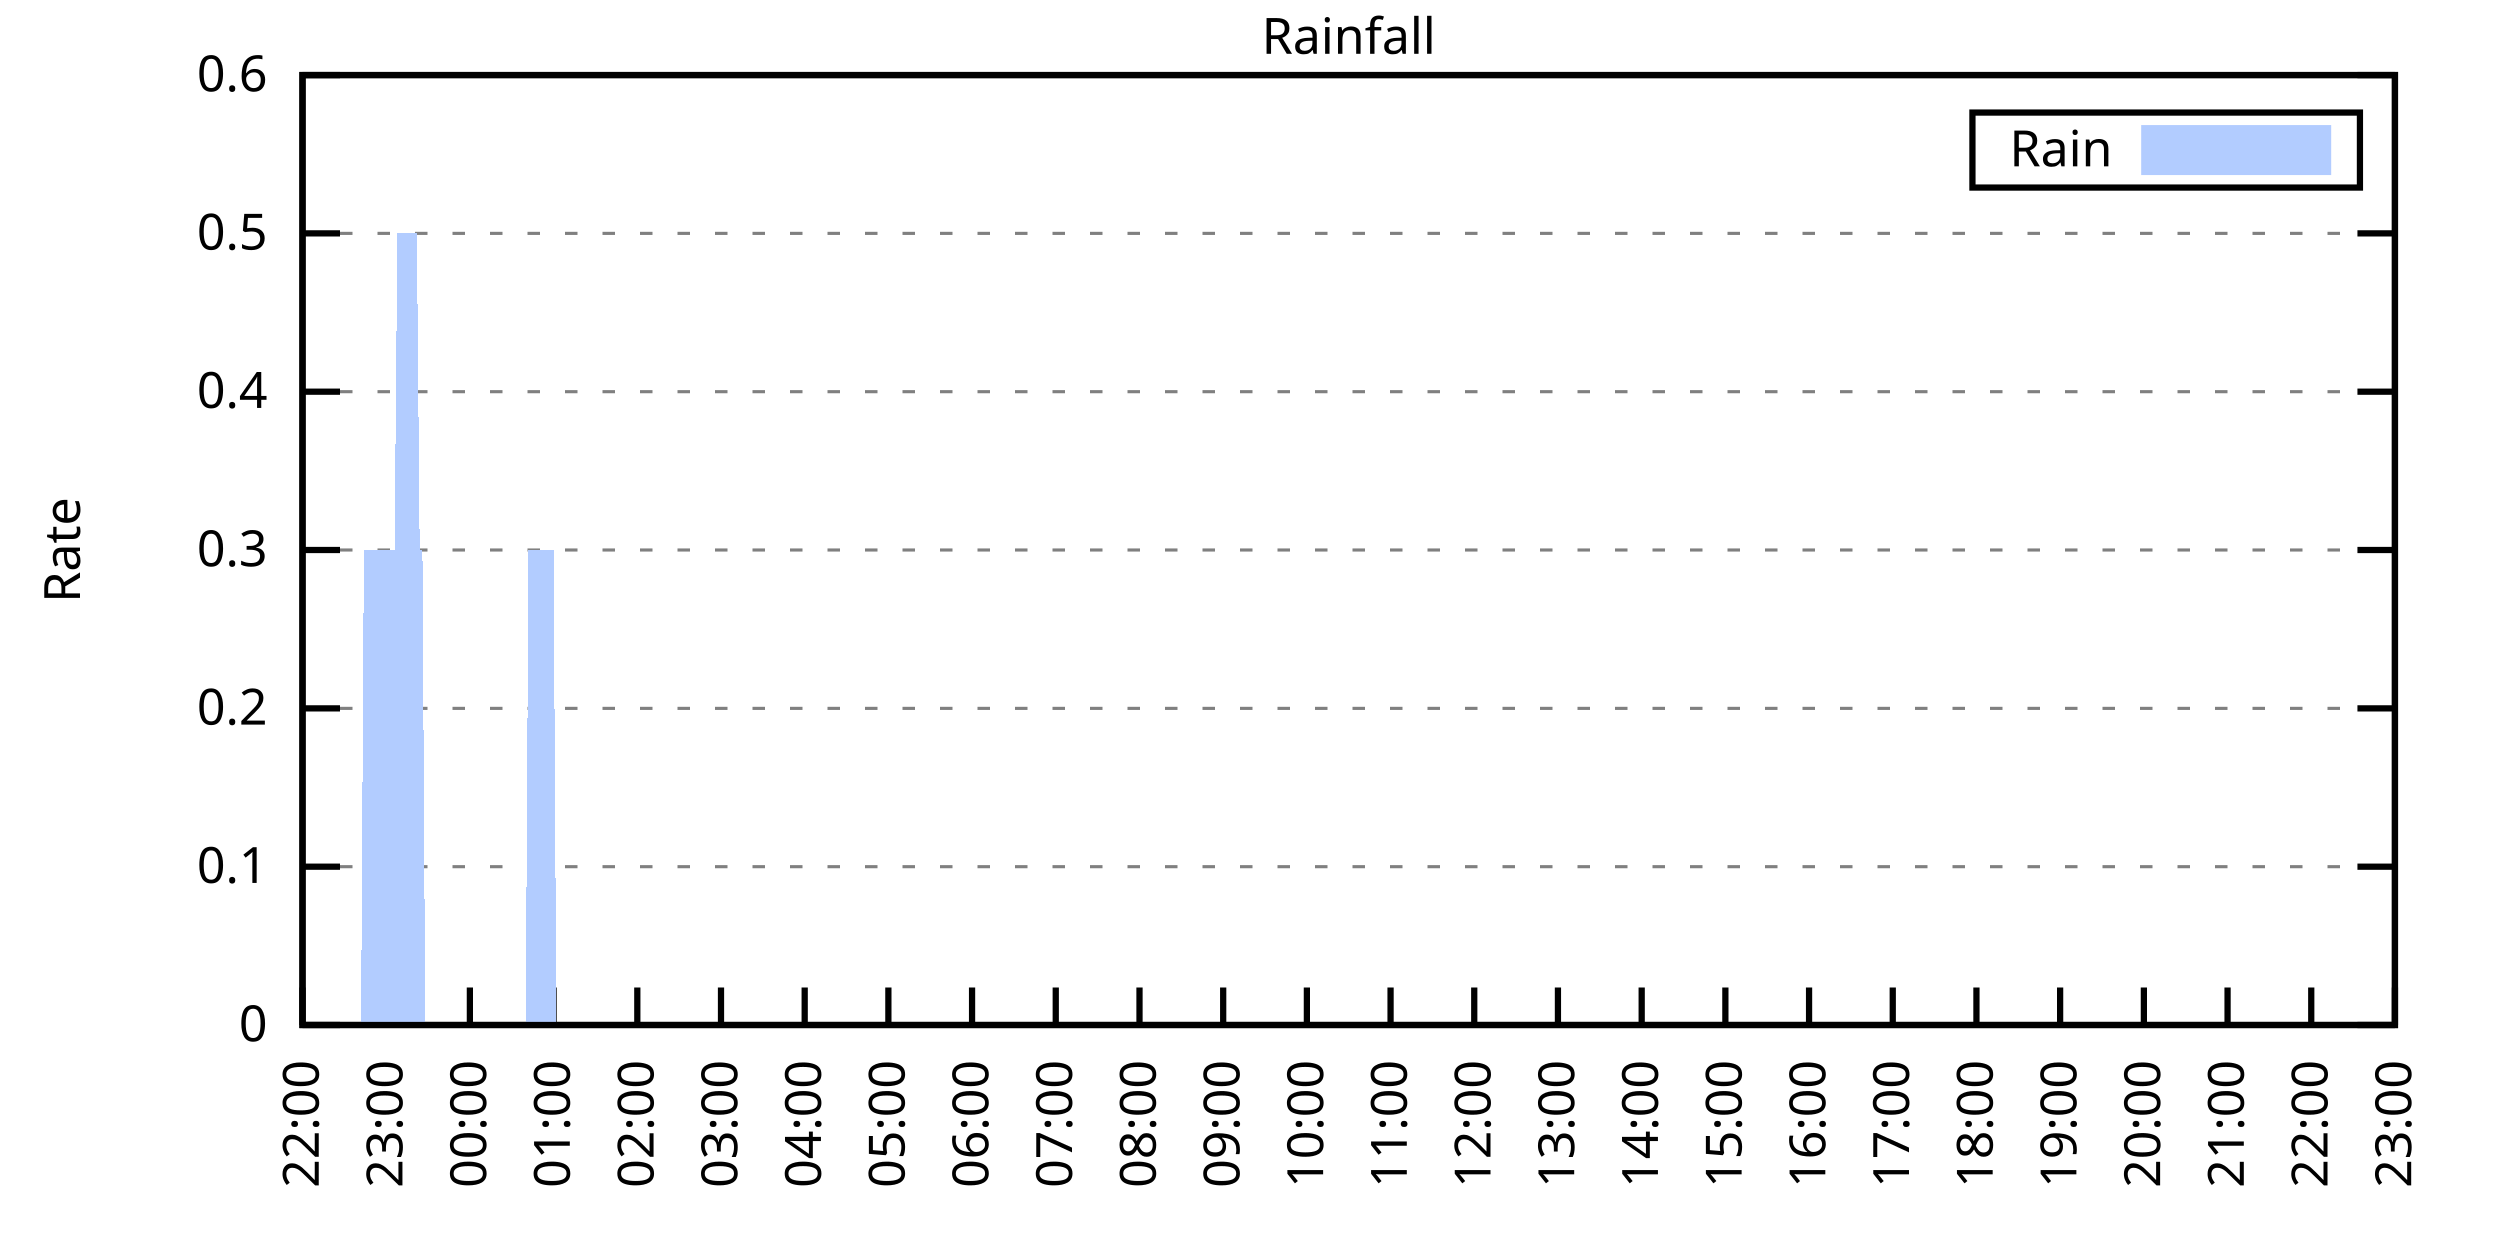
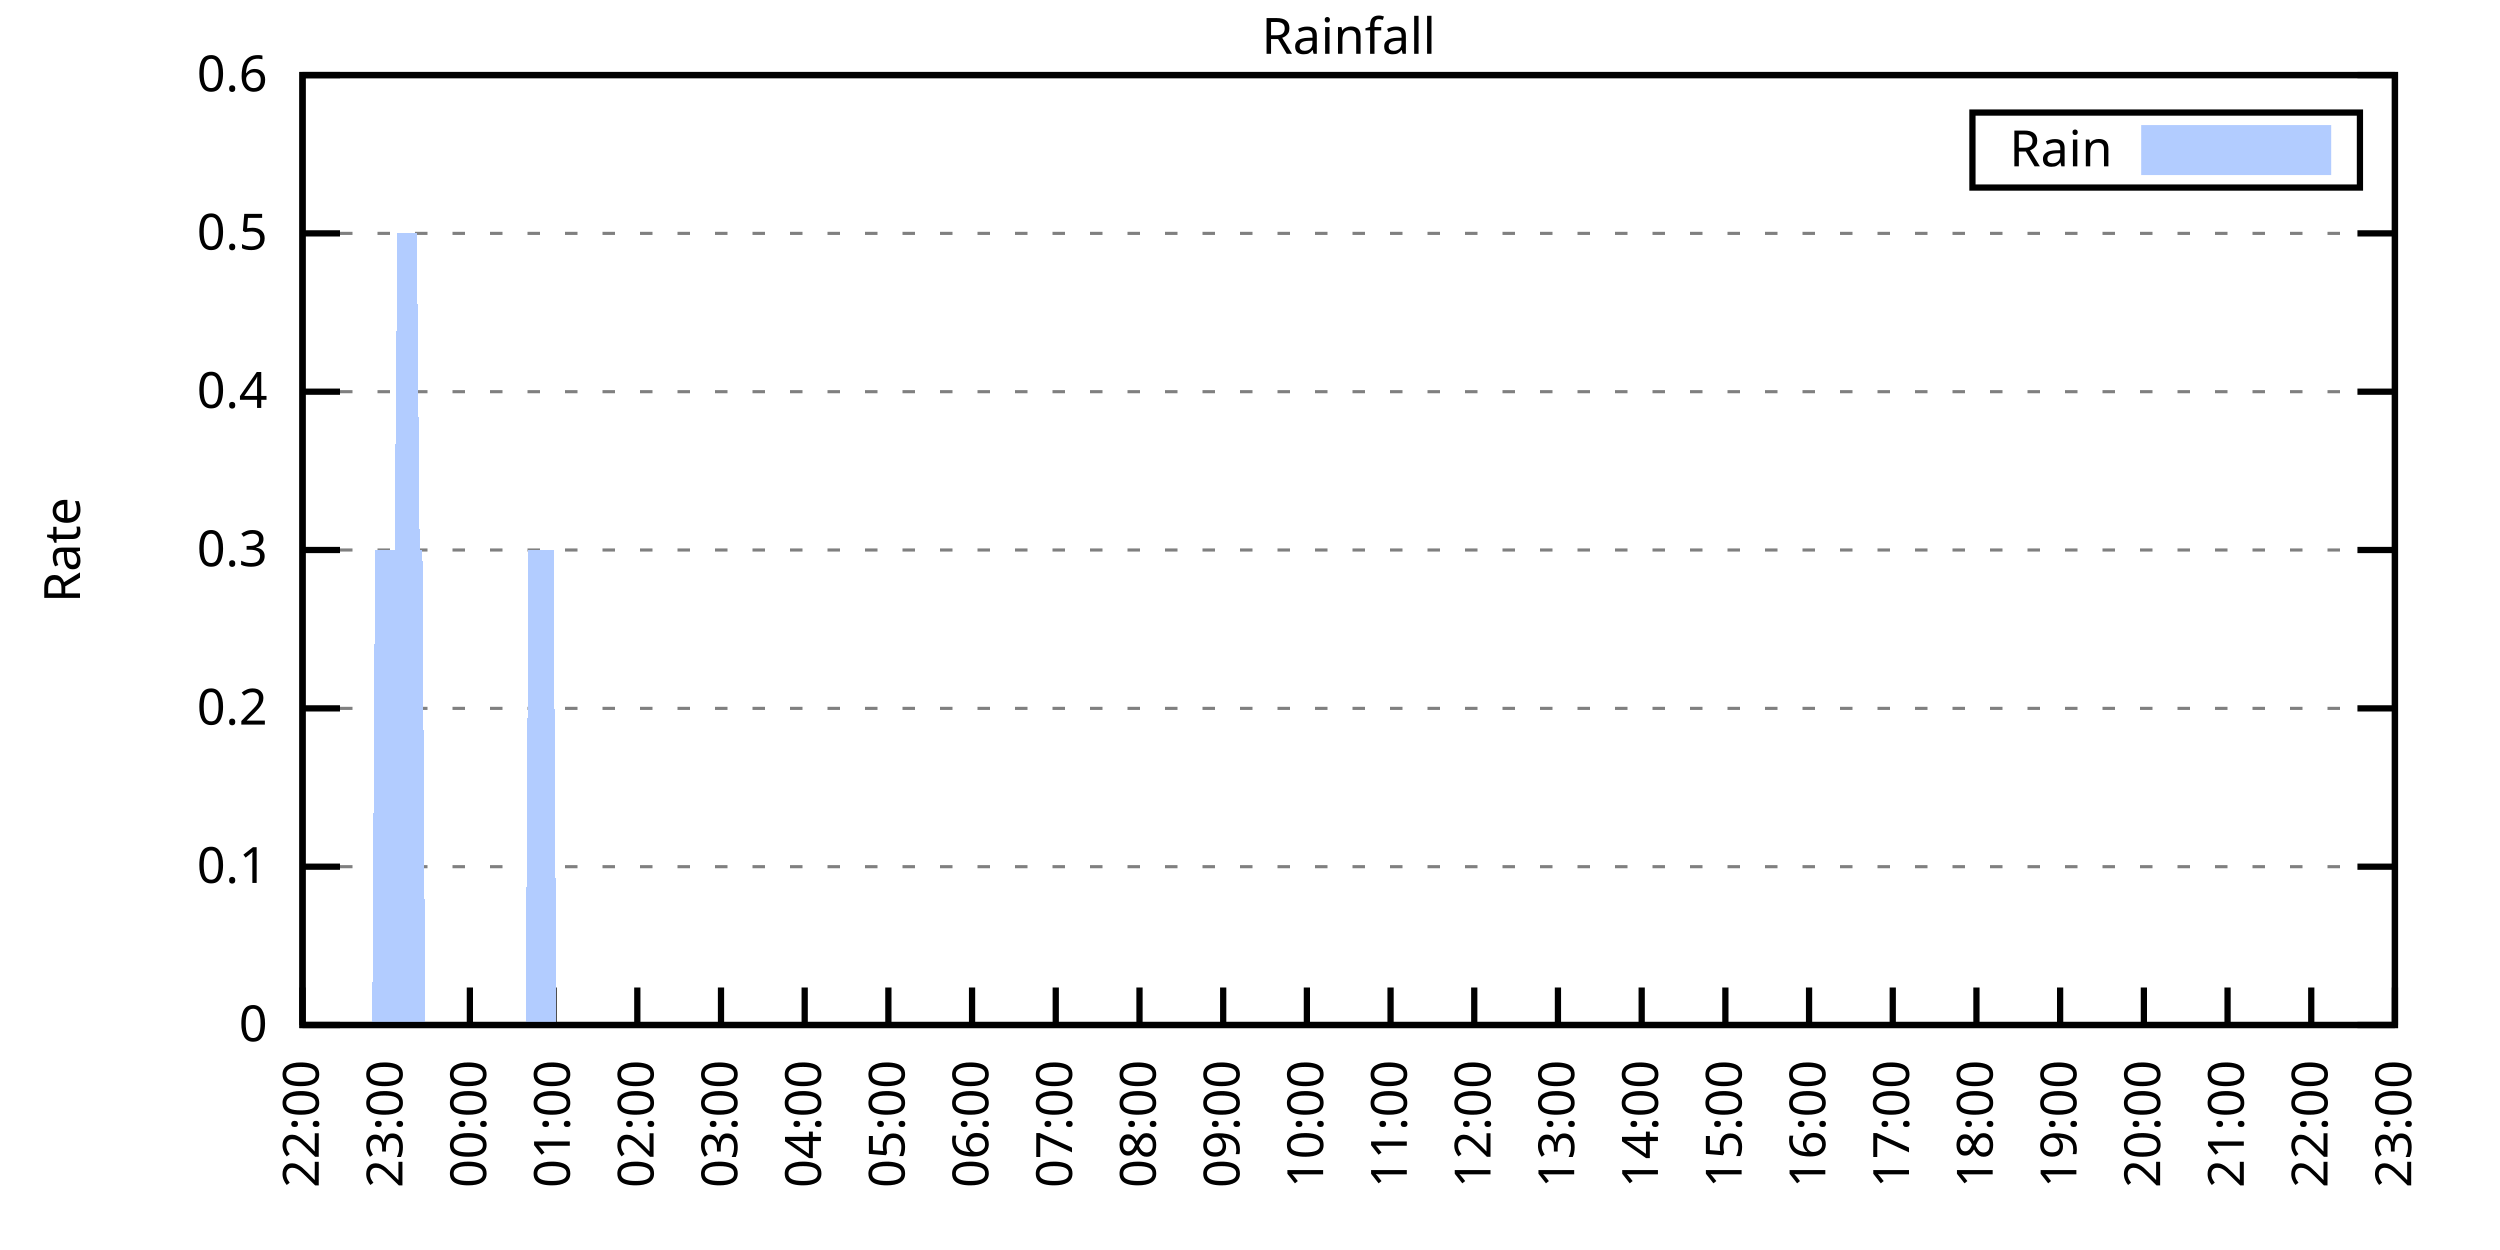
<svg xmlns="http://www.w3.org/2000/svg" xmlns:xlink="http://www.w3.org/1999/xlink" width="400" height="200" viewBox="0 0 400 200">
  <g id="gnuplot_canvas">
    <rect x="0" y="0" width="400" height="200" fill="none" />
    <defs>
      <circle id="gpDot" r="0.5" stroke-width="0.5" stroke="currentColor" />
      <path id="gpPt0" stroke-width="0.333" stroke="currentColor" d="M-1,0 h2 M0,-1 v2" />
      <path id="gpPt1" stroke-width="0.333" stroke="currentColor" d="M-1,-1 L1,1 M1,-1 L-1,1" />
      <path id="gpPt2" stroke-width="0.333" stroke="currentColor" d="M-1,0 L1,0 M0,-1 L0,1 M-1,-1 L1,1 M-1,1 L1,-1" />
      <rect id="gpPt3" stroke-width="0.333" stroke="currentColor" x="-1" y="-1" width="2" height="2" />
      <rect id="gpPt4" stroke-width="0.333" stroke="currentColor" fill="currentColor" x="-1" y="-1" width="2" height="2" />
      <circle id="gpPt5" stroke-width="0.333" stroke="currentColor" cx="0" cy="0" r="1" />
      <use xlink:href="#gpPt5" id="gpPt6" fill="currentColor" stroke="none" />
      <path id="gpPt7" stroke-width="0.333" stroke="currentColor" d="M0,-1.33 L-1.33,0.67 L1.33,0.67 z" />
      <use xlink:href="#gpPt7" id="gpPt8" fill="currentColor" stroke="none" />
      <use xlink:href="#gpPt7" id="gpPt9" stroke="currentColor" transform="rotate(180)" />
      <use xlink:href="#gpPt9" id="gpPt10" fill="currentColor" stroke="none" />
      <use xlink:href="#gpPt3" id="gpPt11" stroke="currentColor" transform="rotate(45)" />
      <use xlink:href="#gpPt11" id="gpPt12" fill="currentColor" stroke="none" />
      <path id="gpPt13" stroke-width="0.333" stroke="currentColor" d="M0,1.330 L1.265,0.411 L0.782,-1.067 L-0.782,-1.076 L-1.265,0.411 z" />
      <use xlink:href="#gpPt13" id="gpPt14" fill="currentColor" stroke="none" />
      <filter id="textbox" filterUnits="objectBoundingBox" x="0" y="0" height="1" width="1">
        <feFlood flood-color="white" flood-opacity="1" result="bgnd" />
        <feComposite in="SourceGraphic" in2="bgnd" operator="atop" />
      </filter>
      <filter id="greybox" filterUnits="objectBoundingBox" x="0" y="0" height="1" width="1">
        <feFlood flood-color="lightgrey" flood-opacity="1" result="grey" />
        <feComposite in="SourceGraphic" in2="grey" operator="atop" />
      </filter>
    </defs>
    <g fill="none" color="white" stroke="currentColor" stroke-width="1.00" stroke-linecap="butt" stroke-linejoin="miter">
</g>
    <g fill="none" color="black" stroke="currentColor" stroke-width="1.00" stroke-linecap="butt" stroke-linejoin="miter">
      <g stroke="none" shape-rendering="crispEdges">
        <polygon fill="rgb(255, 255, 255)" points="48.40,164.00 383.18,164.00 383.18,12.02 48.40,12.02 " />
      </g>
    </g>
    <g fill="none" color="black" stroke="currentColor" stroke-width="1.00" stroke-linecap="butt" stroke-linejoin="miter">
</g>
    <g fill="none" color="black" stroke="black" stroke-width="0.50" stroke-linecap="butt" stroke-linejoin="miter">
</g>
    <g fill="none" color="gray" stroke="currentColor" stroke-width="0.50" stroke-linecap="butt" stroke-linejoin="miter">
      <path stroke="gray" stroke-dasharray="2,4" class="gridline" d="M48.40,164.00 L383.19,164.00  " />
    </g>
    <g fill="none" color="gray" stroke="gray" stroke-width="1.00" stroke-linecap="butt" stroke-linejoin="miter">
</g>
    <g fill="none" color="black" stroke="currentColor" stroke-width="1.00" stroke-linecap="butt" stroke-linejoin="miter">
      <path stroke="black" d="M48.40,164.00 L54.40,164.00 M383.19,164.00 L377.19,164.00  " />
      <g transform="translate(42.80,166.60)" stroke="none" fill="black" font-family="Sans" font-size="8.00" text-anchor="end">
        <text>
          <tspan font-family="Sans"> 0</tspan>
        </text>
      </g>
    </g>
    <g fill="none" color="black" stroke="currentColor" stroke-width="1.00" stroke-linecap="butt" stroke-linejoin="miter">
</g>
    <g fill="none" color="black" stroke="black" stroke-width="0.50" stroke-linecap="butt" stroke-linejoin="miter">
</g>
    <g fill="none" color="gray" stroke="currentColor" stroke-width="0.50" stroke-linecap="butt" stroke-linejoin="miter">
      <path stroke="gray" stroke-dasharray="2,4" class="gridline" d="M48.40,138.67 L383.19,138.67  " />
    </g>
    <g fill="none" color="gray" stroke="gray" stroke-width="1.00" stroke-linecap="butt" stroke-linejoin="miter">
</g>
    <g fill="none" color="black" stroke="currentColor" stroke-width="1.00" stroke-linecap="butt" stroke-linejoin="miter">
      <path stroke="black" d="M48.40,138.67 L54.40,138.67 M383.19,138.67 L377.19,138.67  " />
      <g transform="translate(42.80,141.27)" stroke="none" fill="black" font-family="Sans" font-size="8.00" text-anchor="end">
        <text>
          <tspan font-family="Sans"> 0.1</tspan>
        </text>
      </g>
    </g>
    <g fill="none" color="black" stroke="currentColor" stroke-width="1.00" stroke-linecap="butt" stroke-linejoin="miter">
</g>
    <g fill="none" color="black" stroke="black" stroke-width="0.50" stroke-linecap="butt" stroke-linejoin="miter">
</g>
    <g fill="none" color="gray" stroke="currentColor" stroke-width="0.50" stroke-linecap="butt" stroke-linejoin="miter">
      <path stroke="gray" stroke-dasharray="2,4" class="gridline" d="M48.40,113.34 L383.19,113.34  " />
    </g>
    <g fill="none" color="gray" stroke="gray" stroke-width="1.00" stroke-linecap="butt" stroke-linejoin="miter">
</g>
    <g fill="none" color="black" stroke="currentColor" stroke-width="1.00" stroke-linecap="butt" stroke-linejoin="miter">
      <path stroke="black" d="M48.40,113.34 L54.40,113.34 M383.19,113.34 L377.19,113.34  " />
      <g transform="translate(42.80,115.94)" stroke="none" fill="black" font-family="Sans" font-size="8.00" text-anchor="end">
        <text>
          <tspan font-family="Sans"> 0.2</tspan>
        </text>
      </g>
    </g>
    <g fill="none" color="black" stroke="currentColor" stroke-width="1.00" stroke-linecap="butt" stroke-linejoin="miter">
</g>
    <g fill="none" color="black" stroke="black" stroke-width="0.50" stroke-linecap="butt" stroke-linejoin="miter">
</g>
    <g fill="none" color="gray" stroke="currentColor" stroke-width="0.50" stroke-linecap="butt" stroke-linejoin="miter">
      <path stroke="gray" stroke-dasharray="2,4" class="gridline" d="M48.40,88.00 L383.19,88.00  " />
    </g>
    <g fill="none" color="gray" stroke="gray" stroke-width="1.00" stroke-linecap="butt" stroke-linejoin="miter">
</g>
    <g fill="none" color="black" stroke="currentColor" stroke-width="1.00" stroke-linecap="butt" stroke-linejoin="miter">
      <path stroke="black" d="M48.40,88.00 L54.40,88.00 M383.19,88.00 L377.19,88.00  " />
      <g transform="translate(42.80,90.60)" stroke="none" fill="black" font-family="Sans" font-size="8.00" text-anchor="end">
        <text>
          <tspan font-family="Sans"> 0.3</tspan>
        </text>
      </g>
    </g>
    <g fill="none" color="black" stroke="currentColor" stroke-width="1.00" stroke-linecap="butt" stroke-linejoin="miter">
</g>
    <g fill="none" color="black" stroke="black" stroke-width="0.50" stroke-linecap="butt" stroke-linejoin="miter">
</g>
    <g fill="none" color="gray" stroke="currentColor" stroke-width="0.50" stroke-linecap="butt" stroke-linejoin="miter">
      <path stroke="gray" stroke-dasharray="2,4" class="gridline" d="M48.40,62.67 L383.19,62.67  " />
    </g>
    <g fill="none" color="gray" stroke="gray" stroke-width="1.00" stroke-linecap="butt" stroke-linejoin="miter">
</g>
    <g fill="none" color="black" stroke="currentColor" stroke-width="1.00" stroke-linecap="butt" stroke-linejoin="miter">
      <path stroke="black" d="M48.40,62.67 L54.40,62.67 M383.19,62.67 L377.19,62.67  " />
      <g transform="translate(42.80,65.27)" stroke="none" fill="black" font-family="Sans" font-size="8.00" text-anchor="end">
        <text>
          <tspan font-family="Sans"> 0.4</tspan>
        </text>
      </g>
    </g>
    <g fill="none" color="black" stroke="currentColor" stroke-width="1.00" stroke-linecap="butt" stroke-linejoin="miter">
</g>
    <g fill="none" color="black" stroke="black" stroke-width="0.50" stroke-linecap="butt" stroke-linejoin="miter">
</g>
    <g fill="none" color="gray" stroke="currentColor" stroke-width="0.50" stroke-linecap="butt" stroke-linejoin="miter">
      <path stroke="gray" stroke-dasharray="2,4" class="gridline" d="M48.40,37.34 L383.19,37.34  " />
    </g>
    <g fill="none" color="gray" stroke="gray" stroke-width="1.00" stroke-linecap="butt" stroke-linejoin="miter">
</g>
    <g fill="none" color="black" stroke="currentColor" stroke-width="1.00" stroke-linecap="butt" stroke-linejoin="miter">
      <path stroke="black" d="M48.40,37.34 L54.40,37.34 M383.19,37.34 L377.19,37.34  " />
      <g transform="translate(42.80,39.94)" stroke="none" fill="black" font-family="Sans" font-size="8.00" text-anchor="end">
        <text>
          <tspan font-family="Sans"> 0.5</tspan>
        </text>
      </g>
    </g>
    <g fill="none" color="black" stroke="currentColor" stroke-width="1.00" stroke-linecap="butt" stroke-linejoin="miter">
</g>
    <g fill="none" color="black" stroke="black" stroke-width="0.50" stroke-linecap="butt" stroke-linejoin="miter">
</g>
    <g fill="none" color="gray" stroke="currentColor" stroke-width="0.50" stroke-linecap="butt" stroke-linejoin="miter">
      <path stroke="gray" stroke-dasharray="2,4" class="gridline" d="M48.40,12.01 L383.19,12.01  " />
    </g>
    <g fill="none" color="gray" stroke="gray" stroke-width="1.00" stroke-linecap="butt" stroke-linejoin="miter">
</g>
    <g fill="none" color="black" stroke="currentColor" stroke-width="1.00" stroke-linecap="butt" stroke-linejoin="miter">
      <path stroke="black" d="M48.40,12.01 L54.40,12.01 M383.19,12.01 L377.19,12.01  " />
      <g transform="translate(42.80,14.61)" stroke="none" fill="black" font-family="Sans" font-size="8.00" text-anchor="end">
        <text>
          <tspan font-family="Sans"> 0.6</tspan>
        </text>
      </g>
    </g>
    <g fill="none" color="black" stroke="currentColor" stroke-width="1.00" stroke-linecap="butt" stroke-linejoin="miter">
      <path stroke="black" d="M48.40,164.00 L48.40,158.00  " />
      <g transform="translate(51.00,169.60) rotate(270.00)" stroke="none" fill="black" font-family="Sans" font-size="8.00" text-anchor="end">
        <text>
          <tspan font-family="Sans">22:00</tspan>
        </text>
      </g>
    </g>
    <g fill="none" color="black" stroke="currentColor" stroke-width="1.00" stroke-linecap="butt" stroke-linejoin="miter">
      <path stroke="black" d="M61.79,164.00 L61.79,158.00  " />
      <g transform="translate(64.39,169.60) rotate(270.00)" stroke="none" fill="black" font-family="Sans" font-size="8.00" text-anchor="end">
        <text>
          <tspan font-family="Sans">23:00</tspan>
        </text>
      </g>
    </g>
    <g fill="none" color="black" stroke="currentColor" stroke-width="1.00" stroke-linecap="butt" stroke-linejoin="miter">
      <path stroke="black" d="M75.18,164.00 L75.18,158.00  " />
      <g transform="translate(77.78,169.60) rotate(270.00)" stroke="none" fill="black" font-family="Sans" font-size="8.00" text-anchor="end">
        <text>
          <tspan font-family="Sans">00:00</tspan>
        </text>
      </g>
    </g>
    <g fill="none" color="black" stroke="currentColor" stroke-width="1.00" stroke-linecap="butt" stroke-linejoin="miter">
      <path stroke="black" d="M88.57,164.00 L88.57,158.00  " />
      <g transform="translate(91.17,169.60) rotate(270.00)" stroke="none" fill="black" font-family="Sans" font-size="8.00" text-anchor="end">
        <text>
          <tspan font-family="Sans">01:00</tspan>
        </text>
      </g>
    </g>
    <g fill="none" color="black" stroke="currentColor" stroke-width="1.00" stroke-linecap="butt" stroke-linejoin="miter">
      <path stroke="black" d="M101.97,164.00 L101.97,158.00  " />
      <g transform="translate(104.57,169.60) rotate(270.00)" stroke="none" fill="black" font-family="Sans" font-size="8.00" text-anchor="end">
        <text>
          <tspan font-family="Sans">02:00</tspan>
        </text>
      </g>
    </g>
    <g fill="none" color="black" stroke="currentColor" stroke-width="1.00" stroke-linecap="butt" stroke-linejoin="miter">
      <path stroke="black" d="M115.36,164.00 L115.36,158.00  " />
      <g transform="translate(117.96,169.60) rotate(270.00)" stroke="none" fill="black" font-family="Sans" font-size="8.00" text-anchor="end">
        <text>
          <tspan font-family="Sans">03:00</tspan>
        </text>
      </g>
    </g>
    <g fill="none" color="black" stroke="currentColor" stroke-width="1.00" stroke-linecap="butt" stroke-linejoin="miter">
      <path stroke="black" d="M128.75,164.00 L128.75,158.00  " />
      <g transform="translate(131.35,169.60) rotate(270.00)" stroke="none" fill="black" font-family="Sans" font-size="8.00" text-anchor="end">
        <text>
          <tspan font-family="Sans">04:00</tspan>
        </text>
      </g>
    </g>
    <g fill="none" color="black" stroke="currentColor" stroke-width="1.00" stroke-linecap="butt" stroke-linejoin="miter">
      <path stroke="black" d="M142.14,164.00 L142.14,158.00  " />
      <g transform="translate(144.74,169.60) rotate(270.00)" stroke="none" fill="black" font-family="Sans" font-size="8.00" text-anchor="end">
        <text>
          <tspan font-family="Sans">05:00</tspan>
        </text>
      </g>
    </g>
    <g fill="none" color="black" stroke="currentColor" stroke-width="1.00" stroke-linecap="butt" stroke-linejoin="miter">
      <path stroke="black" d="M155.53,164.00 L155.53,158.00  " />
      <g transform="translate(158.13,169.60) rotate(270.00)" stroke="none" fill="black" font-family="Sans" font-size="8.00" text-anchor="end">
        <text>
          <tspan font-family="Sans">06:00</tspan>
        </text>
      </g>
    </g>
    <g fill="none" color="black" stroke="currentColor" stroke-width="1.00" stroke-linecap="butt" stroke-linejoin="miter">
      <path stroke="black" d="M168.92,164.00 L168.92,158.00  " />
      <g transform="translate(171.52,169.60) rotate(270.00)" stroke="none" fill="black" font-family="Sans" font-size="8.00" text-anchor="end">
        <text>
          <tspan font-family="Sans">07:00</tspan>
        </text>
      </g>
    </g>
    <g fill="none" color="black" stroke="currentColor" stroke-width="1.00" stroke-linecap="butt" stroke-linejoin="miter">
      <path stroke="black" d="M182.32,164.00 L182.32,158.00  " />
      <g transform="translate(184.92,169.60) rotate(270.00)" stroke="none" fill="black" font-family="Sans" font-size="8.00" text-anchor="end">
        <text>
          <tspan font-family="Sans">08:00</tspan>
        </text>
      </g>
    </g>
    <g fill="none" color="black" stroke="currentColor" stroke-width="1.00" stroke-linecap="butt" stroke-linejoin="miter">
      <path stroke="black" d="M195.71,164.00 L195.71,158.00  " />
      <g transform="translate(198.31,169.60) rotate(270.00)" stroke="none" fill="black" font-family="Sans" font-size="8.00" text-anchor="end">
        <text>
          <tspan font-family="Sans">09:00</tspan>
        </text>
      </g>
    </g>
    <g fill="none" color="black" stroke="currentColor" stroke-width="1.00" stroke-linecap="butt" stroke-linejoin="miter">
      <path stroke="black" d="M209.10,164.00 L209.10,158.00  " />
      <g transform="translate(211.70,169.60) rotate(270.00)" stroke="none" fill="black" font-family="Sans" font-size="8.00" text-anchor="end">
        <text>
          <tspan font-family="Sans">10:00</tspan>
        </text>
      </g>
    </g>
    <g fill="none" color="black" stroke="currentColor" stroke-width="1.00" stroke-linecap="butt" stroke-linejoin="miter">
      <path stroke="black" d="M222.49,164.00 L222.49,158.00  " />
      <g transform="translate(225.09,169.60) rotate(270.00)" stroke="none" fill="black" font-family="Sans" font-size="8.00" text-anchor="end">
        <text>
          <tspan font-family="Sans">11:00</tspan>
        </text>
      </g>
    </g>
    <g fill="none" color="black" stroke="currentColor" stroke-width="1.00" stroke-linecap="butt" stroke-linejoin="miter">
      <path stroke="black" d="M235.88,164.00 L235.88,158.00  " />
      <g transform="translate(238.48,169.60) rotate(270.00)" stroke="none" fill="black" font-family="Sans" font-size="8.00" text-anchor="end">
        <text>
          <tspan font-family="Sans">12:00</tspan>
        </text>
      </g>
    </g>
    <g fill="none" color="black" stroke="currentColor" stroke-width="1.00" stroke-linecap="butt" stroke-linejoin="miter">
      <path stroke="black" d="M249.27,164.00 L249.27,158.00  " />
      <g transform="translate(251.87,169.60) rotate(270.00)" stroke="none" fill="black" font-family="Sans" font-size="8.00" text-anchor="end">
        <text>
          <tspan font-family="Sans">13:00</tspan>
        </text>
      </g>
    </g>
    <g fill="none" color="black" stroke="currentColor" stroke-width="1.00" stroke-linecap="butt" stroke-linejoin="miter">
      <path stroke="black" d="M262.67,164.00 L262.67,158.00  " />
      <g transform="translate(265.27,169.60) rotate(270.00)" stroke="none" fill="black" font-family="Sans" font-size="8.00" text-anchor="end">
        <text>
          <tspan font-family="Sans">14:00</tspan>
        </text>
      </g>
    </g>
    <g fill="none" color="black" stroke="currentColor" stroke-width="1.00" stroke-linecap="butt" stroke-linejoin="miter">
      <path stroke="black" d="M276.06,164.00 L276.06,158.00  " />
      <g transform="translate(278.66,169.60) rotate(270.00)" stroke="none" fill="black" font-family="Sans" font-size="8.00" text-anchor="end">
        <text>
          <tspan font-family="Sans">15:00</tspan>
        </text>
      </g>
    </g>
    <g fill="none" color="black" stroke="currentColor" stroke-width="1.00" stroke-linecap="butt" stroke-linejoin="miter">
      <path stroke="black" d="M289.45,164.00 L289.45,158.00  " />
      <g transform="translate(292.05,169.60) rotate(270.00)" stroke="none" fill="black" font-family="Sans" font-size="8.00" text-anchor="end">
        <text>
          <tspan font-family="Sans">16:00</tspan>
        </text>
      </g>
    </g>
    <g fill="none" color="black" stroke="currentColor" stroke-width="1.00" stroke-linecap="butt" stroke-linejoin="miter">
      <path stroke="black" d="M302.84,164.00 L302.84,158.00  " />
      <g transform="translate(305.44,169.60) rotate(270.00)" stroke="none" fill="black" font-family="Sans" font-size="8.00" text-anchor="end">
        <text>
          <tspan font-family="Sans">17:00</tspan>
        </text>
      </g>
    </g>
    <g fill="none" color="black" stroke="currentColor" stroke-width="1.00" stroke-linecap="butt" stroke-linejoin="miter">
      <path stroke="black" d="M316.23,164.00 L316.23,158.00  " />
      <g transform="translate(318.83,169.60) rotate(270.00)" stroke="none" fill="black" font-family="Sans" font-size="8.00" text-anchor="end">
        <text>
          <tspan font-family="Sans">18:00</tspan>
        </text>
      </g>
    </g>
    <g fill="none" color="black" stroke="currentColor" stroke-width="1.00" stroke-linecap="butt" stroke-linejoin="miter">
      <path stroke="black" d="M329.62,164.00 L329.62,158.00  " />
      <g transform="translate(332.22,169.60) rotate(270.00)" stroke="none" fill="black" font-family="Sans" font-size="8.00" text-anchor="end">
        <text>
          <tspan font-family="Sans">19:00</tspan>
        </text>
      </g>
    </g>
    <g fill="none" color="black" stroke="currentColor" stroke-width="1.00" stroke-linecap="butt" stroke-linejoin="miter">
      <path stroke="black" d="M343.02,164.00 L343.02,158.00  " />
      <g transform="translate(345.62,169.60) rotate(270.00)" stroke="none" fill="black" font-family="Sans" font-size="8.00" text-anchor="end">
        <text>
          <tspan font-family="Sans">20:00</tspan>
        </text>
      </g>
    </g>
    <g fill="none" color="black" stroke="currentColor" stroke-width="1.00" stroke-linecap="butt" stroke-linejoin="miter">
      <path stroke="black" d="M356.41,164.00 L356.41,158.00  " />
      <g transform="translate(359.01,169.60) rotate(270.00)" stroke="none" fill="black" font-family="Sans" font-size="8.00" text-anchor="end">
        <text>
          <tspan font-family="Sans">21:00</tspan>
        </text>
      </g>
    </g>
    <g fill="none" color="black" stroke="currentColor" stroke-width="1.00" stroke-linecap="butt" stroke-linejoin="miter">
      <path stroke="black" d="M369.80,164.00 L369.80,158.00  " />
      <g transform="translate(372.40,169.60) rotate(270.00)" stroke="none" fill="black" font-family="Sans" font-size="8.00" text-anchor="end">
        <text>
          <tspan font-family="Sans">22:00</tspan>
        </text>
      </g>
    </g>
    <g fill="none" color="black" stroke="currentColor" stroke-width="1.00" stroke-linecap="butt" stroke-linejoin="miter">
      <path stroke="black" d="M383.19,164.00 L383.19,158.00  " />
      <g transform="translate(385.79,169.60) rotate(270.00)" stroke="none" fill="black" font-family="Sans" font-size="8.00" text-anchor="end">
        <text>
          <tspan font-family="Sans">23:00</tspan>
        </text>
      </g>
    </g>
    <g fill="none" color="black" stroke="currentColor" stroke-width="1.00" stroke-linecap="butt" stroke-linejoin="miter">
</g>
    <g fill="none" color="black" stroke="currentColor" stroke-width="1.00" stroke-linecap="butt" stroke-linejoin="miter">
      <path stroke="black" d="M48.40,12.01 L48.40,164.00 L383.19,164.00 L383.19,12.01 L48.40,12.01 Z  " />
    </g>
    <g fill="none" color="black" stroke="currentColor" stroke-width="1.00" stroke-linecap="butt" stroke-linejoin="miter">
</g>
    <g fill="none" color="black" stroke="currentColor" stroke-width="1.00" stroke-linecap="butt" stroke-linejoin="miter">
      <path stroke="black" d="M315.59,30.01 L315.59,18.01 L377.59,18.01 L377.59,30.01 L315.59,30.01 Z  " />
    </g>
    <g id="Rainfall_plot_1">
      <g fill="none" color="white" stroke="black" stroke-width="2.00" stroke-linecap="butt" stroke-linejoin="miter">
</g>
      <g fill="none" color="black" stroke="currentColor" stroke-width="2.00" stroke-linecap="butt" stroke-linejoin="miter">
        <g transform="translate(337.99,26.61)" stroke="none" fill="black" font-family="Sans" font-size="8.00" text-anchor="end">
          <text>
            <tspan font-family="Sans">Rain</tspan>
          </text>
        </g>
      </g>
      <g fill="none" color="black" stroke="currentColor" stroke-width="2.00" stroke-linecap="butt" stroke-linejoin="miter">
        <g stroke="none" shape-rendering="crispEdges">
          <polygon fill="rgb(178, 204, 255)" points="343.59,27.01 371.99,27.01 371.99,21.01 343.59,21.01 " />
        </g>
        <path stroke="rgb(178, 204, 255)" d="M343.59,27.01 L371.99,27.01 L371.99,21.01 L343.59,21.01 L343.59,27.01 Z  " />
      </g>
      <g fill="none" color="black" stroke="currentColor" stroke-width="2.00" stroke-linecap="butt" stroke-linejoin="miter">
        <g stroke="none" shape-rendering="crispEdges">
-           <polygon fill="rgb(178, 204, 255)" points="51.97,164.00 52.42,164.00 52.86,164.00 53.31,164.00 53.76,164.00 54.20,164.00 54.65,164.00 55.10,164.00 55.54,164.00 55.99,164.00 56.43,164.00 56.88,164.00 57.33,164.00 57.77,164.00 58.22,88.00 58.67,88.00 59.11,88.00 59.56,88.00 60.01,88.00 60.45,88.00 60.90,88.00 61.35,88.00 61.79,88.00 62.24,88.00 62.68,88.00 63.13,88.00 63.58,37.34 64.02,37.34 64.47,37.34 64.92,37.34 65.36,37.34 65.81,37.34 66.26,37.34 66.70,37.34 67.15,88.00 67.59,88.00 68.04,164.00 68.49,164.00 68.93,164.00 69.38,164.00 69.83,164.00 70.27,164.00 70.72,164.00 71.17,164.00 71.61,164.00 72.06,164.00 72.50,164.00 72.95,164.00 73.40,164.00 73.84,164.00 74.29,164.00 74.74,164.00 75.18,164.00 75.63,164.00 76.08,164.00 76.52,164.00 76.97,164.00 77.42,164.00 77.86,164.00 78.31,164.00 78.75,164.00 79.20,164.00 79.65,164.00 80.09,164.00 80.54,164.00 80.99,164.00 81.43,164.00 81.88,164.00 82.33,164.00 82.77,164.00 83.22,164.00 83.66,164.00 84.11,164.00 84.56,88.00 85.00,88.00 85.45,88.00 85.90,88.00 86.34,88.00 86.79,88.00 87.24,88.00 87.68,88.00 88.13,88.00 88.57,88.00 89.02,164.00 89.47,164.00 89.91,164.00 90.36,164.00 90.81,164.00 91.25,164.00 91.70,164.00 92.15,164.00 92.59,164.00 93.04,164.00 93.49,164.00 93.93,164.00 94.38,164.00 94.82,164.00 95.27,164.00 95.72,164.00 96.16,164.00 96.61,164.00 97.06,164.00 97.50,164.00 97.95,164.00 98.40,164.00 98.84,164.00 99.29,164.00 99.73,164.00 100.18,164.00 100.63,164.00 101.07,164.00 101.52,164.00 101.97,164.00 102.41,164.00 102.86,164.00 103.31,164.00 103.75,164.00 104.20,164.00 104.64,164.00 105.09,164.00 105.54,164.00 105.98,164.00 106.43,164.00 106.88,164.00 107.32,164.00 107.77,164.00 108.22,164.00 108.66,164.00 109.11,164.00 109.55,164.00 110.00,164.00 110.45,164.00 110.89,164.00 111.34,164.00 111.79,164.00 112.23,164.00 112.68,164.00 113.13,164.00 113.57,164.00 114.02,164.00 114.47,164.00 114.91,164.00 115.36,164.00 115.80,164.00 116.25,164.00 116.70,164.00 117.14,164.00 117.59,164.00 118.04,164.00 118.48,164.00 118.93,164.00 119.38,164.00 119.82,164.00 120.27,164.00 120.71,164.00 121.16,164.00 121.61,164.00 122.05,164.00 122.50,164.00 122.95,164.00 123.39,164.00 123.84,164.00 124.29,164.00 124.73,164.00 125.18,164.00 125.62,164.00 126.07,164.00 126.52,164.00 126.96,164.00 127.41,164.00 127.86,164.00 128.30,164.00 128.75,164.00 129.20,164.00 129.64,164.00 130.09,164.00 130.54,164.00 130.98,164.00 131.43,164.00 131.87,164.00 132.32,164.00 132.77,164.00 133.21,164.00 133.66,164.00 134.11,164.00 134.55,164.00 135.00,164.00 135.45,164.00 135.89,164.00 136.34,164.00 136.78,164.00 137.23,164.00 137.68,164.00 138.12,164.00 138.57,164.00 139.02,164.00 139.46,164.00 139.91,164.00 140.36,164.00 140.80,164.00 141.25,164.00 141.69,164.00 142.14,164.00 142.59,164.00 143.03,164.00 143.48,164.00 143.93,164.00 144.37,164.00 144.82,164.00 145.27,164.00 145.71,164.00 146.16,164.00 146.61,164.00 147.05,164.00 147.50,164.00 147.94,164.00 148.39,164.00 148.84,164.00 149.28,164.00 149.73,164.00 150.18,164.00 150.62,164.00 151.07,164.00 151.52,164.00 151.96,164.00 152.41,164.00 152.85,164.00 153.30,164.00 153.75,164.00 154.19,164.00 154.64,164.00 155.09,164.00 155.53,164.00 155.98,164.00 156.43,164.00 156.87,164.00 157.32,164.00 157.76,164.00 158.21,164.00 158.66,164.00 159.10,164.00 159.55,164.00 160.00,164.00 160.44,164.00 160.89,164.00 161.34,164.00 161.78,164.00 162.23,164.00 162.67,164.00 163.12,164.00 163.57,164.00 164.01,164.00 164.46,164.00 164.91,164.00 165.35,164.00 165.80,164.00 166.25,164.00 166.69,164.00 167.14,164.00 167.59,164.00 168.03,164.00 168.48,164.00 168.92,164.00 169.37,164.00 169.82,164.00 170.26,164.00 170.71,164.00 171.16,164.00 171.60,164.00 172.05,164.00 172.50,164.00 172.94,164.00 173.39,164.00 173.83,164.00 174.28,164.00 174.73,164.00 175.17,164.00 175.62,164.00 176.07,164.00 176.51,164.00 176.96,164.00 177.41,164.00 177.85,164.00 178.30,164.00 178.74,164.00 179.19,164.00 179.64,164.00 180.08,164.00 180.53,164.00 180.98,164.00 181.42,164.00 181.87,164.00 182.32,164.00 182.76,164.00 183.21,164.00 183.66,164.00 184.10,164.00 184.55,164.00 184.99,164.00 185.44,164.00 185.89,164.00 186.33,164.00 186.78,164.00 187.23,164.00 187.67,164.00 188.12,164.00 188.57,164.00 189.01,164.00 189.46,164.00 189.90,164.00 190.35,164.00 190.80,164.00 191.24,164.00 191.69,164.00 192.14,164.00 192.58,164.00 193.03,164.00 193.48,164.00 193.92,164.00 194.37,164.00 194.81,164.00 195.26,164.00 195.71,164.00 196.15,164.00 196.60,164.00 197.05,164.00 197.49,164.00 197.94,164.00 198.39,164.00 198.83,164.00 199.28,164.00 199.73,164.00 200.17,164.00 200.62,164.00 201.06,164.00 201.51,164.00 201.96,164.00 202.40,164.00 202.85,164.00 203.30,164.00 203.74,164.00 204.19,164.00 204.64,164.00 205.08,164.00 205.53,164.00 205.97,164.00 206.42,164.00 206.87,164.00 207.31,164.00 207.76,164.00 208.21,164.00 208.65,164.00 209.10,164.00 209.55,164.00 209.99,164.00 210.44,164.00 210.88,164.00 211.33,164.00 211.78,164.00 212.22,164.00 212.67,164.00 213.12,164.00 213.56,164.00 214.01,164.00 214.46,164.00 214.90,164.00 215.35,164.00 215.80,164.00 216.24,164.00 216.69,164.00 217.13,164.00 217.58,164.00 218.03,164.00 218.47,164.00 218.92,164.00 219.37,164.00 219.81,164.00 220.26,164.00 220.71,164.00 221.15,164.00 221.60,164.00 222.04,164.00 222.49,164.00 222.94,164.00 223.38,164.00 223.83,164.00 224.28,164.00 224.72,164.00 225.17,164.00 225.62,164.00 226.06,164.00 226.51,164.00 226.95,164.00 227.40,164.00 227.85,164.00 228.29,164.00 228.74,164.00 229.19,164.00 229.63,164.00 230.08,164.00 230.53,164.00 230.97,164.00 231.42,164.00 231.86,164.00 232.31,164.00 232.76,164.00 233.20,164.00 233.65,164.00 234.10,164.00 234.54,164.00 234.99,164.00 235.44,164.00 235.88,164.00 236.33,164.00 236.78,164.00 237.22,164.00 237.67,164.00 238.11,164.00 238.56,164.00 239.01,164.00 239.45,164.00 239.90,164.00 240.35,164.00 240.79,164.00 241.24,164.00 241.69,164.00 242.13,164.00 242.58,164.00 243.02,164.00 243.47,164.00 243.92,164.00 244.36,164.00 244.81,164.00 245.26,164.00 245.70,164.00 246.15,164.00 246.60,164.00 247.04,164.00 247.49,164.00 247.93,164.00 248.38,164.00 248.83,164.00 249.27,164.00 249.72,164.00 250.17,164.00 250.61,164.00 251.06,164.00 251.51,164.00 251.95,164.00 252.40,164.00 252.85,164.00 253.29,164.00 253.74,164.00 254.18,164.00 254.63,164.00 255.08,164.00 255.52,164.00 255.97,164.00 256.42,164.00 256.86,164.00 257.31,164.00 257.76,164.00 258.20,164.00 258.65,164.00 259.09,164.00 259.54,164.00 259.99,164.00 260.43,164.00 260.88,164.00 261.33,164.00 261.77,164.00 262.22,164.00 262.67,164.00 263.11,164.00 263.56,164.00 264.00,164.00 264.45,164.00 264.90,164.00 265.34,164.00 265.79,164.00 266.24,164.00 266.68,164.00 267.13,164.00 267.58,164.00 268.02,164.00 268.47,164.00 268.92,164.00 269.36,164.00 269.81,164.00 270.25,164.00 270.70,164.00 271.15,164.00 271.59,164.00 272.04,164.00 272.49,164.00 272.93,164.00 273.38,164.00 273.83,164.00 274.27,164.00 274.72,164.00 275.16,164.00 275.61,164.00 276.06,164.00 276.50,164.00 276.95,164.00 277.40,164.00 277.84,164.00 278.29,164.00 278.74,164.00 279.18,164.00 279.63,164.00 280.07,164.00 280.52,164.00 280.97,164.00 281.41,164.00 281.86,164.00 282.31,164.00 282.75,164.00 283.20,164.00 283.65,164.00 284.09,164.00 284.54,164.00 284.98,164.00 285.43,164.00 285.88,164.00 286.32,164.00 286.77,164.00 287.22,164.00 287.66,164.00 288.11,164.00 288.56,164.00 289.00,164.00 289.45,164.00 289.90,164.00 290.34,164.00 290.79,164.00 291.23,164.00 291.68,164.00 292.13,164.00 292.57,164.00 293.02,164.00 293.47,164.00 293.91,164.00 294.36,164.00 294.81,164.00 295.25,164.00 295.70,164.00 296.14,164.00 296.59,164.00 297.04,164.00 297.48,164.00 297.93,164.00 298.38,164.00 298.82,164.00 299.27,164.00 299.72,164.00 300.16,164.00 300.61,164.00 301.05,164.00 301.50,164.00 301.95,164.00 302.39,164.00 302.84,164.00 303.29,164.00 303.73,164.00 304.18,164.00 304.63,164.00 305.07,164.00 305.52,164.00 305.97,164.00 306.41,164.00 306.86,164.00 307.30,164.00 307.75,164.00 308.20,164.00 308.64,164.00 309.09,164.00 309.54,164.00 309.98,164.00 310.43,164.00 310.88,164.00 311.32,164.00 311.77,164.00 312.21,164.00 312.66,164.00 313.11,164.00 313.55,164.00 314.00,164.00 314.45,164.00 314.89,164.00 315.34,164.00 315.79,164.00 316.23,164.00 316.68,164.00 317.12,164.00 317.57,164.00 318.02,164.00 318.46,164.00 318.91,164.00 319.36,164.00 319.80,164.00 320.25,164.00 320.70,164.00 321.14,164.00 321.59,164.00 322.04,164.00 322.48,164.00 322.93,164.00 323.37,164.00 323.82,164.00 324.27,164.00 324.71,164.00 325.16,164.00 325.61,164.00 326.05,164.00 326.50,164.00 326.95,164.00 327.39,164.00 327.84,164.00 328.28,164.00 328.73,164.00 329.18,164.00 329.62,164.00 330.07,164.00 330.52,164.00 330.96,164.00 331.41,164.00 331.86,164.00 332.30,164.00 332.75,164.00 333.19,164.00 333.64,164.00 334.09,164.00 334.53,164.00 334.98,164.00 335.43,164.00 335.87,164.00 336.32,164.00 336.77,164.00 337.21,164.00 337.66,164.00 338.10,164.00 338.55,164.00 339.00,164.00 339.44,164.00 339.89,164.00 340.34,164.00 340.78,164.00 341.23,164.00 341.68,164.00 342.12,164.00 342.57,164.00 343.02,164.00 343.46,164.00 343.91,164.00 344.35,164.00 344.80,164.00 345.25,164.00 345.69,164.00 346.14,164.00 346.59,164.00 347.03,164.00 347.48,164.00 347.93,164.00 348.37,164.00 348.82,164.00 349.26,164.00 349.71,164.00 350.16,164.00 350.60,164.00 351.05,164.00 351.50,164.00 351.94,164.00 352.39,164.00 352.84,164.00 353.28,164.00 353.73,164.00 354.17,164.00 354.62,164.00 355.07,164.00 355.51,164.00 355.96,164.00 356.41,164.00 356.85,164.00 357.30,164.00 357.75,164.00 358.19,164.00 358.64,164.00 359.09,164.00 359.53,164.00 359.98,164.00 360.42,164.00 360.87,164.00 361.32,164.00 361.76,164.00 362.21,164.00 362.66,164.00 363.10,164.00 363.55,164.00 364.00,164.00 364.44,164.00 364.89,164.00 365.33,164.00 365.78,164.00 366.23,164.00 366.67,164.00 367.12,164.00 367.57,164.00 368.01,164.00 368.46,164.00 368.91,164.00 369.35,164.00 369.80,164.00 370.24,164.00 370.69,164.00 371.14,164.00 371.58,164.00 372.03,164.00 372.48,164.00 372.92,164.00 372.92,164.00 51.97,164.00 " />
+           <polygon fill="rgb(178, 204, 255)" points="55.54,164.00 55.99,164.00 56.43,164.00 56.88,164.00 57.33,164.00 57.77,164.00 58.22,164.00 58.67,164.00 59.11,164.00 59.56,164.00 60.01,88.00 60.45,88.00 60.90,88.00 61.35,88.00 61.79,88.00 62.24,88.00 62.68,88.00 63.13,88.00 63.58,37.34 64.02,37.34 64.47,37.34 64.92,37.34 65.36,37.34 65.81,37.34 66.26,37.34 66.70,37.34 67.15,88.00 67.59,88.00 68.04,164.00 68.49,164.00 68.93,164.00 69.38,164.00 69.83,164.00 70.27,164.00 70.72,164.00 71.17,164.00 71.61,164.00 72.06,164.00 72.50,164.00 72.95,164.00 73.40,164.00 73.84,164.00 74.29,164.00 74.74,164.00 75.18,164.00 75.63,164.00 76.08,164.00 76.52,164.00 76.97,164.00 77.42,164.00 77.86,164.00 78.31,164.00 78.75,164.00 79.20,164.00 79.65,164.00 80.09,164.00 80.54,164.00 80.99,164.00 81.43,164.00 81.88,164.00 82.33,164.00 82.77,164.00 83.22,164.00 83.66,164.00 84.11,164.00 84.56,88.00 85.00,88.00 85.45,88.00 85.90,88.00 86.34,88.00 86.79,88.00 87.24,88.00 87.68,88.00 88.13,88.00 88.57,88.00 89.02,164.00 89.47,164.00 89.91,164.00 90.36,164.00 90.81,164.00 91.25,164.00 91.70,164.00 92.15,164.00 92.59,164.00 93.04,164.00 93.49,164.00 93.93,164.00 94.38,164.00 94.82,164.00 95.27,164.00 95.72,164.00 96.16,164.00 96.61,164.00 97.06,164.00 97.50,164.00 97.95,164.00 98.40,164.00 98.84,164.00 99.29,164.00 99.73,164.00 100.18,164.00 100.63,164.00 101.07,164.00 101.52,164.00 101.97,164.00 102.41,164.00 102.86,164.00 103.31,164.00 103.75,164.00 104.20,164.00 104.64,164.00 105.09,164.00 105.54,164.00 105.98,164.00 106.43,164.00 106.88,164.00 107.32,164.00 107.77,164.00 108.22,164.00 108.66,164.00 109.11,164.00 109.55,164.00 110.00,164.00 110.45,164.00 110.89,164.00 111.34,164.00 111.79,164.00 112.23,164.00 112.68,164.00 113.13,164.00 113.57,164.00 114.02,164.00 114.47,164.00 114.91,164.00 115.36,164.00 115.80,164.00 116.25,164.00 116.70,164.00 117.14,164.00 117.59,164.00 118.04,164.00 118.48,164.00 118.93,164.00 119.38,164.00 119.82,164.00 120.27,164.00 120.71,164.00 121.16,164.00 121.61,164.00 122.05,164.00 122.50,164.00 122.95,164.00 123.39,164.00 123.84,164.00 124.29,164.00 124.73,164.00 125.18,164.00 125.62,164.00 126.07,164.00 126.52,164.00 126.96,164.00 127.41,164.00 127.86,164.00 128.30,164.00 128.75,164.00 129.20,164.00 129.64,164.00 130.09,164.00 130.54,164.00 130.98,164.00 131.43,164.00 131.87,164.00 132.32,164.00 132.77,164.00 133.21,164.00 133.66,164.00 134.11,164.00 134.55,164.00 135.00,164.00 135.45,164.00 135.89,164.00 136.34,164.00 136.78,164.00 137.23,164.00 137.68,164.00 138.12,164.00 138.57,164.00 139.02,164.00 139.46,164.00 139.91,164.00 140.36,164.00 140.80,164.00 141.25,164.00 141.69,164.00 142.14,164.00 142.59,164.00 143.03,164.00 143.48,164.00 143.93,164.00 144.37,164.00 144.82,164.00 145.27,164.00 145.71,164.00 146.16,164.00 146.61,164.00 147.05,164.00 147.50,164.00 147.94,164.00 148.39,164.00 148.84,164.00 149.28,164.00 149.73,164.00 150.18,164.00 150.62,164.00 151.07,164.00 151.52,164.00 151.96,164.00 152.41,164.00 152.85,164.00 153.30,164.00 153.75,164.00 154.19,164.00 154.64,164.00 155.09,164.00 155.53,164.00 155.98,164.00 156.43,164.00 156.87,164.00 157.32,164.00 157.76,164.00 158.21,164.00 158.66,164.00 159.10,164.00 159.55,164.00 160.00,164.00 160.44,164.00 160.89,164.00 161.34,164.00 161.78,164.00 162.23,164.00 162.67,164.00 163.12,164.00 163.57,164.00 164.01,164.00 164.46,164.00 164.91,164.00 165.35,164.00 165.80,164.00 166.25,164.00 166.69,164.00 167.14,164.00 167.59,164.00 168.03,164.00 168.48,164.00 168.92,164.00 169.37,164.00 169.82,164.00 170.26,164.00 170.71,164.00 171.16,164.00 171.60,164.00 172.05,164.00 172.50,164.00 172.94,164.00 173.39,164.00 173.83,164.00 174.28,164.00 174.73,164.00 175.17,164.00 175.62,164.00 176.07,164.00 176.51,164.00 176.96,164.00 177.41,164.00 177.85,164.00 178.30,164.00 178.74,164.00 179.19,164.00 179.64,164.00 180.08,164.00 180.53,164.00 180.98,164.00 181.42,164.00 181.87,164.00 182.32,164.00 182.76,164.00 183.21,164.00 183.66,164.00 184.10,164.00 184.55,164.00 184.99,164.00 185.44,164.00 185.89,164.00 186.33,164.00 186.78,164.00 187.23,164.00 187.67,164.00 188.12,164.00 188.57,164.00 189.01,164.00 189.46,164.00 189.90,164.00 190.35,164.00 190.80,164.00 191.24,164.00 191.69,164.00 192.14,164.00 192.58,164.00 193.03,164.00 193.48,164.00 193.92,164.00 194.37,164.00 194.81,164.00 195.26,164.00 195.71,164.00 196.15,164.00 196.60,164.00 197.05,164.00 197.49,164.00 197.94,164.00 198.39,164.00 198.83,164.00 199.28,164.00 199.73,164.00 200.17,164.00 200.62,164.00 201.06,164.00 201.51,164.00 201.96,164.00 202.40,164.00 202.85,164.00 203.30,164.00 203.74,164.00 204.19,164.00 204.64,164.00 205.08,164.00 205.53,164.00 205.97,164.00 206.42,164.00 206.87,164.00 207.31,164.00 207.76,164.00 208.21,164.00 208.65,164.00 209.10,164.00 209.55,164.00 209.99,164.00 210.44,164.00 210.88,164.00 211.33,164.00 211.78,164.00 212.22,164.00 212.67,164.00 213.12,164.00 213.56,164.00 214.01,164.00 214.46,164.00 214.90,164.00 215.35,164.00 215.80,164.00 216.24,164.00 216.69,164.00 217.13,164.00 217.58,164.00 218.03,164.00 218.47,164.00 218.92,164.00 219.37,164.00 219.81,164.00 220.26,164.00 220.71,164.00 221.15,164.00 221.60,164.00 222.04,164.00 222.49,164.00 222.94,164.00 223.38,164.00 223.83,164.00 224.28,164.00 224.72,164.00 225.17,164.00 225.62,164.00 226.06,164.00 226.51,164.00 226.95,164.00 227.40,164.00 227.85,164.00 228.29,164.00 228.74,164.00 229.19,164.00 229.63,164.00 230.08,164.00 230.53,164.00 230.97,164.00 231.42,164.00 231.86,164.00 232.31,164.00 232.76,164.00 233.20,164.00 233.65,164.00 234.10,164.00 234.54,164.00 234.99,164.00 235.44,164.00 235.88,164.00 236.33,164.00 236.78,164.00 237.22,164.00 237.67,164.00 238.11,164.00 238.56,164.00 239.01,164.00 239.45,164.00 239.90,164.00 240.35,164.00 240.79,164.00 241.24,164.00 241.69,164.00 242.13,164.00 242.58,164.00 243.02,164.00 243.47,164.00 243.92,164.00 244.36,164.00 244.81,164.00 245.26,164.00 245.70,164.00 246.15,164.00 246.60,164.00 247.04,164.00 247.49,164.00 247.93,164.00 248.38,164.00 248.83,164.00 249.27,164.00 249.72,164.00 250.17,164.00 250.61,164.00 251.06,164.00 251.51,164.00 251.95,164.00 252.40,164.00 252.85,164.00 253.29,164.00 253.74,164.00 254.18,164.00 254.63,164.00 255.08,164.00 255.52,164.00 255.97,164.00 256.42,164.00 256.86,164.00 257.31,164.00 257.76,164.00 258.20,164.00 258.65,164.00 259.09,164.00 259.54,164.00 259.99,164.00 260.43,164.00 260.88,164.00 261.33,164.00 261.77,164.00 262.22,164.00 262.67,164.00 263.11,164.00 263.56,164.00 264.00,164.00 264.45,164.00 264.90,164.00 265.34,164.00 265.79,164.00 266.24,164.00 266.68,164.00 267.13,164.00 267.58,164.00 268.02,164.00 268.47,164.00 268.92,164.00 269.36,164.00 269.81,164.00 270.25,164.00 270.70,164.00 271.15,164.00 271.59,164.00 272.04,164.00 272.49,164.00 272.93,164.00 273.38,164.00 273.83,164.00 274.27,164.00 274.72,164.00 275.16,164.00 275.61,164.00 276.06,164.00 276.50,164.00 276.95,164.00 277.40,164.00 277.84,164.00 278.29,164.00 278.74,164.00 279.18,164.00 279.63,164.00 280.07,164.00 280.52,164.00 280.97,164.00 281.41,164.00 281.86,164.00 282.31,164.00 282.75,164.00 283.20,164.00 283.65,164.00 284.09,164.00 284.54,164.00 284.98,164.00 285.43,164.00 285.88,164.00 286.32,164.00 286.77,164.00 287.22,164.00 287.66,164.00 288.11,164.00 288.56,164.00 289.00,164.00 289.45,164.00 289.90,164.00 290.34,164.00 290.79,164.00 291.23,164.00 291.68,164.00 292.13,164.00 292.57,164.00 293.02,164.00 293.47,164.00 293.91,164.00 294.36,164.00 294.81,164.00 295.25,164.00 295.70,164.00 296.14,164.00 296.59,164.00 297.04,164.00 297.48,164.00 297.93,164.00 298.38,164.00 298.82,164.00 299.27,164.00 299.72,164.00 300.16,164.00 300.61,164.00 301.05,164.00 301.50,164.00 301.95,164.00 302.39,164.00 302.84,164.00 303.29,164.00 303.73,164.00 304.18,164.00 304.63,164.00 305.07,164.00 305.52,164.00 305.97,164.00 306.41,164.00 306.86,164.00 307.30,164.00 307.75,164.00 308.20,164.00 308.64,164.00 309.09,164.00 309.54,164.00 309.98,164.00 310.43,164.00 310.88,164.00 311.32,164.00 311.77,164.00 312.21,164.00 312.66,164.00 313.11,164.00 313.55,164.00 314.00,164.00 314.45,164.00 314.89,164.00 315.34,164.00 315.79,164.00 316.23,164.00 316.68,164.00 317.12,164.00 317.57,164.00 318.02,164.00 318.46,164.00 318.91,164.00 319.36,164.00 319.80,164.00 320.25,164.00 320.70,164.00 321.14,164.00 321.59,164.00 322.04,164.00 322.48,164.00 322.93,164.00 323.37,164.00 323.82,164.00 324.27,164.00 324.71,164.00 325.16,164.00 325.61,164.00 326.05,164.00 326.50,164.00 326.95,164.00 327.39,164.00 327.84,164.00 328.28,164.00 328.73,164.00 329.18,164.00 329.62,164.00 330.07,164.00 330.52,164.00 330.96,164.00 331.41,164.00 331.86,164.00 332.30,164.00 332.75,164.00 333.19,164.00 333.64,164.00 334.09,164.00 334.53,164.00 334.98,164.00 335.43,164.00 335.87,164.00 336.32,164.00 336.77,164.00 337.21,164.00 337.66,164.00 338.10,164.00 338.55,164.00 339.00,164.00 339.44,164.00 339.89,164.00 340.34,164.00 340.78,164.00 341.23,164.00 341.68,164.00 342.12,164.00 342.57,164.00 343.02,164.00 343.46,164.00 343.91,164.00 344.35,164.00 344.80,164.00 345.25,164.00 345.69,164.00 346.14,164.00 346.59,164.00 347.03,164.00 347.48,164.00 347.93,164.00 348.37,164.00 348.82,164.00 349.26,164.00 349.71,164.00 350.16,164.00 350.60,164.00 351.05,164.00 351.50,164.00 351.94,164.00 352.39,164.00 352.84,164.00 353.28,164.00 353.73,164.00 354.17,164.00 354.62,164.00 355.07,164.00 355.51,164.00 355.96,164.00 356.41,164.00 356.85,164.00 357.30,164.00 357.75,164.00 358.19,164.00 358.64,164.00 359.09,164.00 359.53,164.00 359.98,164.00 360.42,164.00 360.87,164.00 361.32,164.00 361.76,164.00 362.21,164.00 362.66,164.00 363.10,164.00 363.55,164.00 364.00,164.00 364.44,164.00 364.89,164.00 365.33,164.00 365.78,164.00 366.23,164.00 366.67,164.00 367.12,164.00 367.57,164.00 368.01,164.00 368.46,164.00 368.91,164.00 369.35,164.00 369.80,164.00 370.24,164.00 370.69,164.00 371.14,164.00 371.58,164.00 372.03,164.00 372.48,164.00 372.92,164.00 373.37,164.00 373.82,164.00 374.26,164.00 374.71,164.00 375.16,164.00 375.60,164.00 376.05,164.00 376.49,164.00 376.49,164.00 55.54,164.00 " />
        </g>
      </g>
    </g>
    <g fill="none" color="black" stroke="currentColor" stroke-width="2.00" stroke-linecap="butt" stroke-linejoin="miter">
</g>
    <g fill="none" color="black" stroke="black" stroke-width="1.00" stroke-linecap="butt" stroke-linejoin="miter">
</g>
    <g fill="none" color="black" stroke="currentColor" stroke-width="1.00" stroke-linecap="butt" stroke-linejoin="miter">
      <path stroke="black" d="M48.40,12.01 L48.40,164.00 L383.19,164.00 L383.19,12.01 L48.40,12.01 Z  " />
      <g transform="translate(12.80,88.01) rotate(270.00)" stroke="none" fill="black" font-family="Sans" font-size="8.00" text-anchor="middle">
        <text>
          <tspan font-family="Sans">Rate</tspan>
        </text>
      </g>
    </g>
    <g fill="none" color="black" stroke="currentColor" stroke-width="1.00" stroke-linecap="butt" stroke-linejoin="miter">
</g>
    <g fill="none" color="black" stroke="currentColor" stroke-width="1.00" stroke-linecap="butt" stroke-linejoin="miter">
      <g transform="translate(215.79,8.61)" stroke="none" fill="black" font-family="Sans" font-size="8.00" text-anchor="middle">
        <text>
          <tspan font-family="Sans">Rainfall</tspan>
        </text>
      </g>
    </g>
    <g fill="none" color="black" stroke="currentColor" stroke-width="1.00" stroke-linecap="butt" stroke-linejoin="miter">
</g>
  </g>
</svg>
